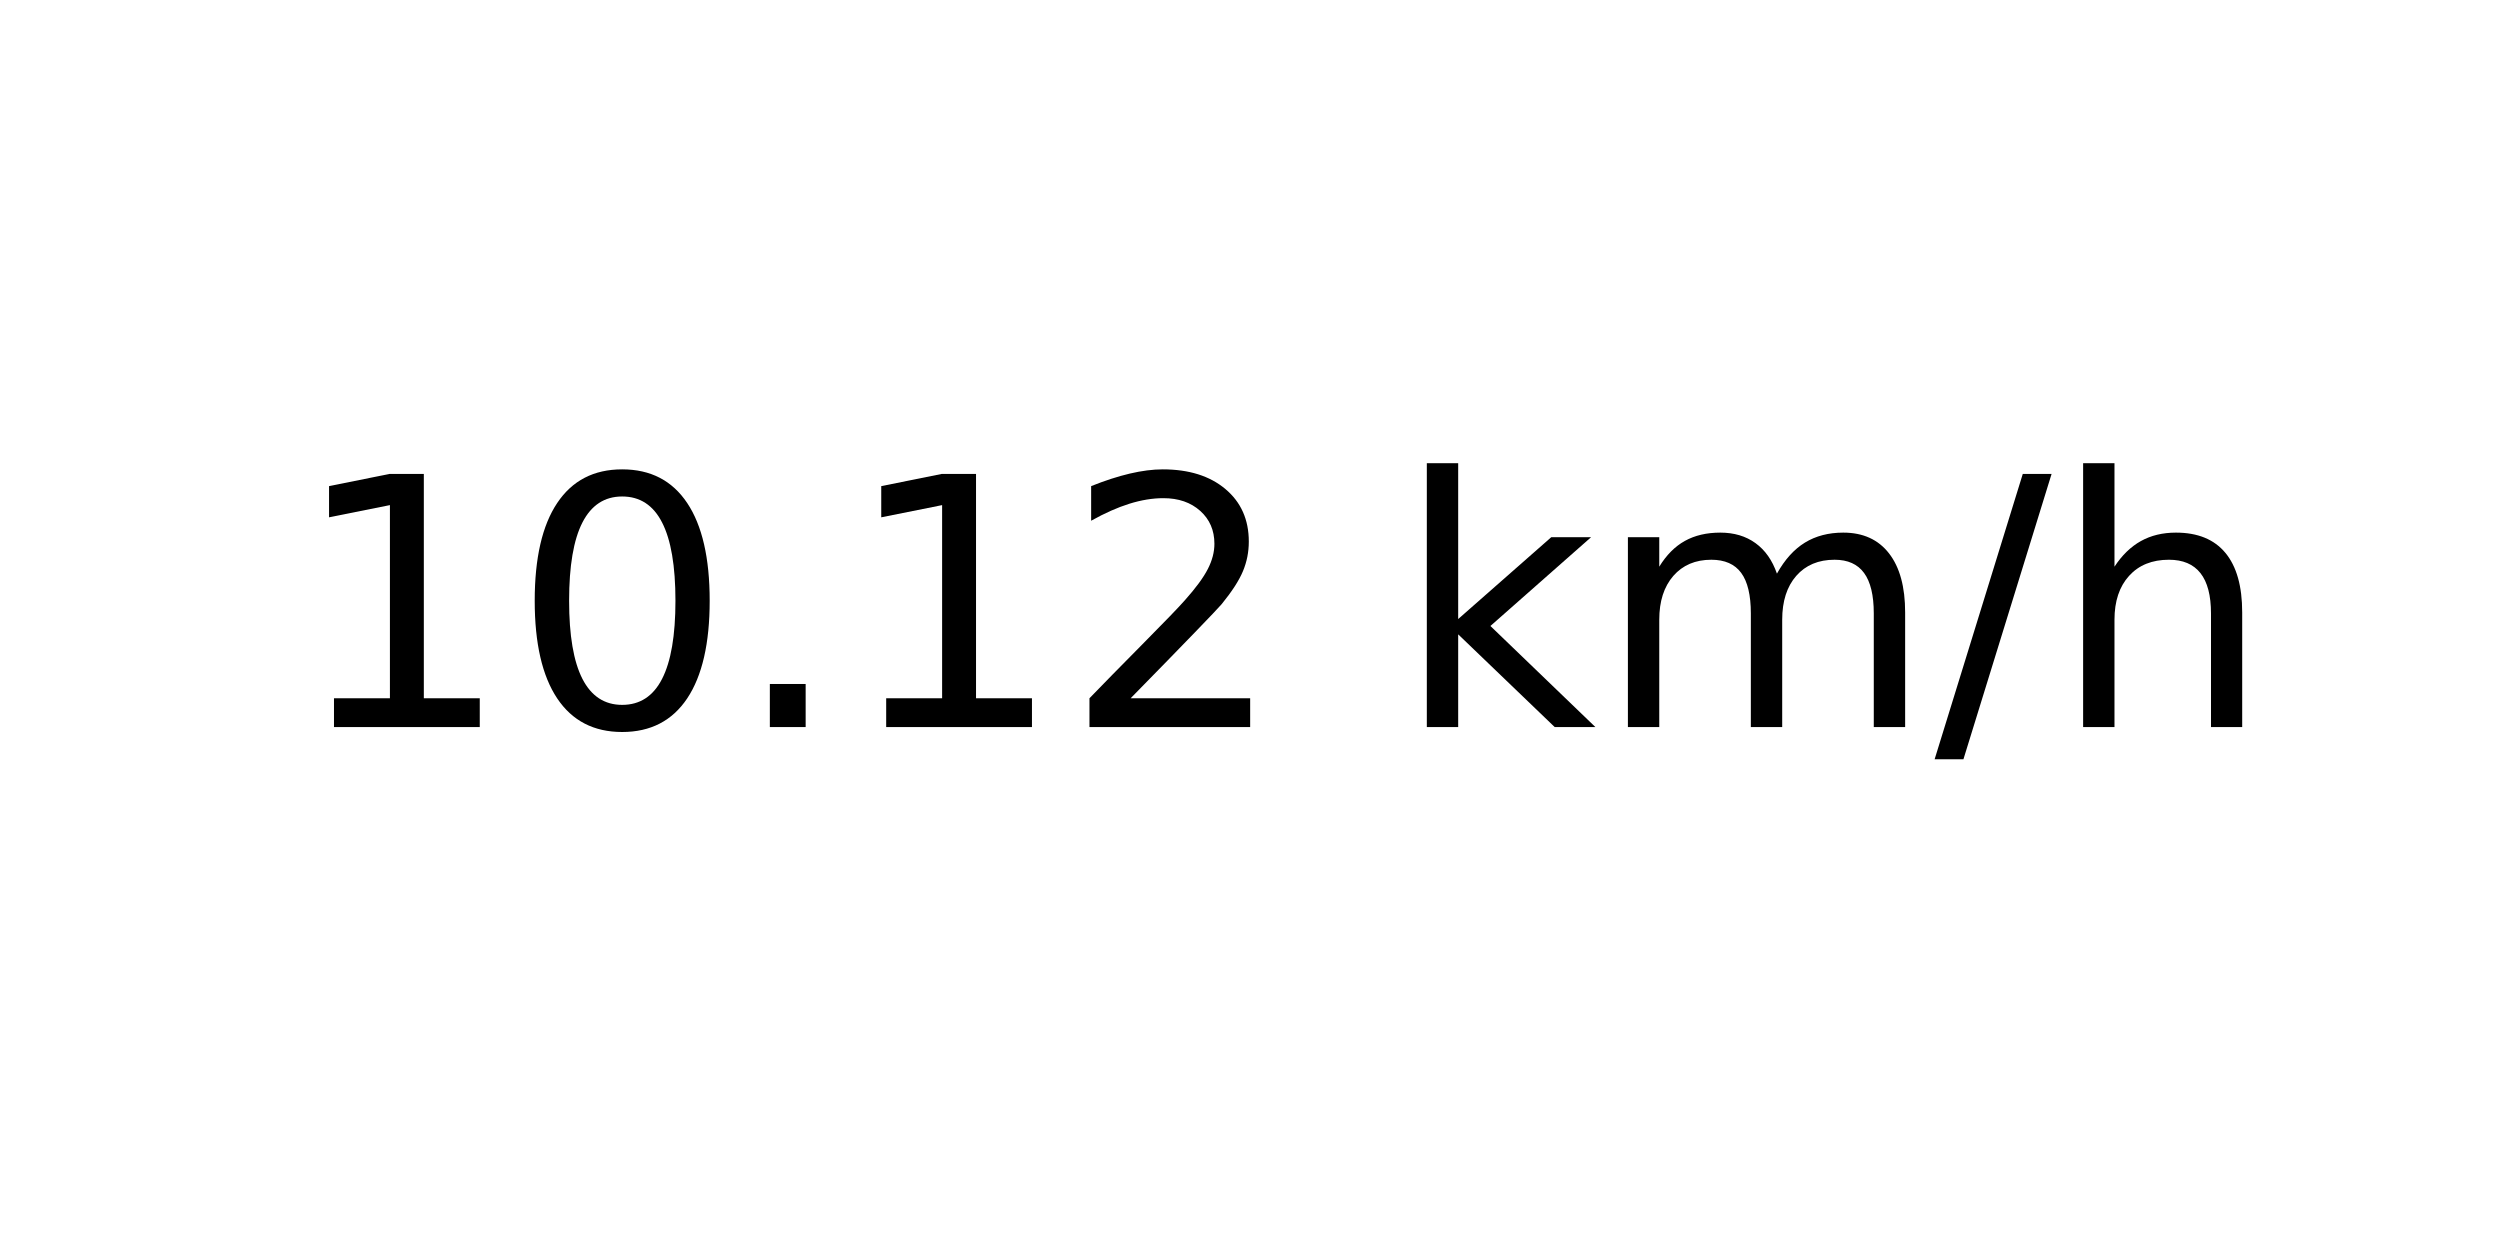
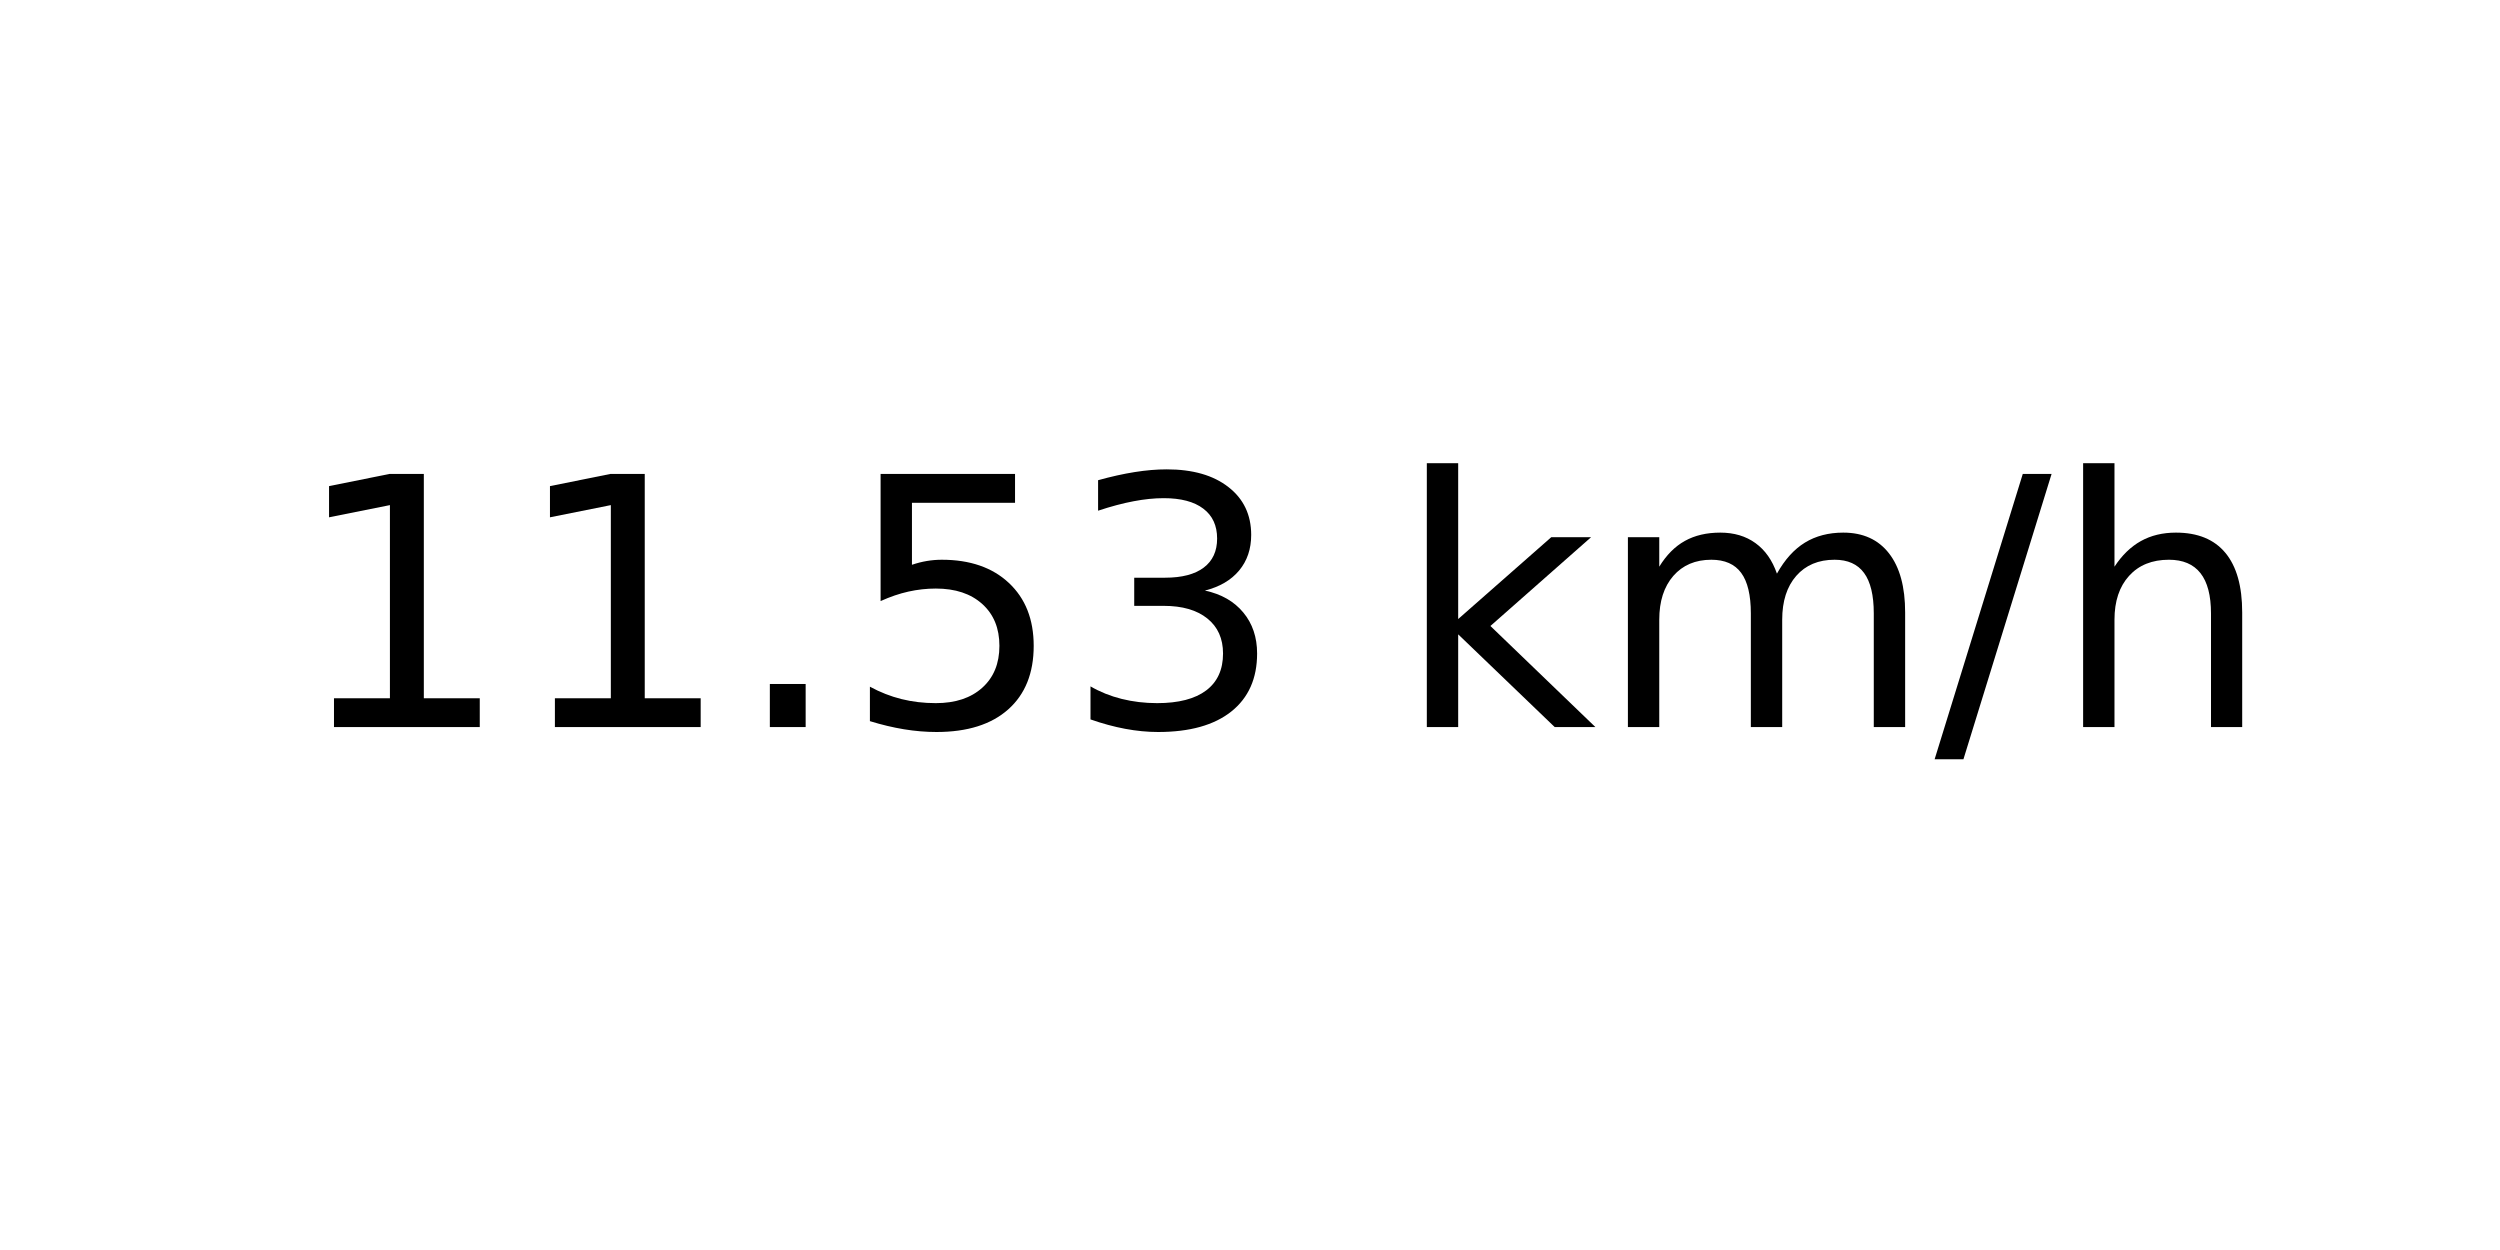
<svg xmlns="http://www.w3.org/2000/svg" xmlns:xlink="http://www.w3.org/1999/xlink" width="72pt" height="36pt" viewBox="0 0 72 36" version="1.1">
  <defs>
    <style type="text/css">*{stroke-linejoin: round; stroke-linecap: butt}</style>
  </defs>
  <g id="figure_1">
    <g id="axes_1">
      <g id="text_1">
        <g transform="translate(8.378125 20.93937) scale(0.1 -0.1)">
          <defs>
            <path id="DejaVuSans-31" d="M 794 531  L 1825 531  L 1825 4091  L 703 3866  L 703 4441  L 1819 4666  L 2450 4666  L 2450 531  L 3481 531  L 3481 0  L 794 0  L 794 531  z " transform="scale(0.015625)" />
-             <path id="DejaVuSans-30" d="M 2034 4250  Q 1547 4250 1301 3770  Q 1056 3291 1056 2328  Q 1056 1369 1301 889  Q 1547 409 2034 409  Q 2525 409 2770 889  Q 3016 1369 3016 2328  Q 3016 3291 2770 3770  Q 2525 4250 2034 4250  z M 2034 4750  Q 2819 4750 3233 4129  Q 3647 3509 3647 2328  Q 3647 1150 3233 529  Q 2819 -91 2034 -91  Q 1250 -91 836 529  Q 422 1150 422 2328  Q 422 3509 836 4129  Q 1250 4750 2034 4750  z " transform="scale(0.015625)" />
            <path id="DejaVuSans-2e" d="M 684 794  L 1344 794  L 1344 0  L 684 0  L 684 794  z " transform="scale(0.015625)" />
-             <path id="DejaVuSans-32" d="M 1228 531  L 3431 531  L 3431 0  L 469 0  L 469 531  Q 828 903 1448 1529  Q 2069 2156 2228 2338  Q 2531 2678 2651 2914  Q 2772 3150 2772 3378  Q 2772 3750 2511 3984  Q 2250 4219 1831 4219  Q 1534 4219 1204 4116  Q 875 4013 500 3803  L 500 4441  Q 881 4594 1212 4672  Q 1544 4750 1819 4750  Q 2544 4750 2975 4387  Q 3406 4025 3406 3419  Q 3406 3131 3298 2873  Q 3191 2616 2906 2266  Q 2828 2175 2409 1742  Q 1991 1309 1228 531  z " transform="scale(0.015625)" />
+             <path id="DejaVuSans-35" d="M 691 4666  L 3169 4666  L 3169 4134  L 1269 4134  L 1269 2991  Q 1406 3038 1543 3061  Q 1681 3084 1819 3084  Q 2600 3084 3056 2656  Q 3513 2228 3513 1497  Q 3513 744 3044 326  Q 2575 -91 1722 -91  Q 1428 -91 1123 -41  Q 819 9 494 109  L 494 744  Q 775 591 1075 516  Q 1375 441 1709 441  Q 2250 441 2565 725  Q 2881 1009 2881 1497  Q 2881 1984 2565 2268  Q 2250 2553 1709 2553  Q 1456 2553 1204 2497  Q 953 2441 691 2322  L 691 4666  z " transform="scale(0.015625)" />
+             <path id="DejaVuSans-33" d="M 2597 2516  Q 3050 2419 3304 2112  Q 3559 1806 3559 1356  Q 3559 666 3084 287  Q 2609 -91 1734 -91  Q 1441 -91 1130 -33  Q 819 25 488 141  L 488 750  Q 750 597 1062 519  Q 1375 441 1716 441  Q 2309 441 2620 675  Q 2931 909 2931 1356  Q 2931 1769 2642 2001  Q 2353 2234 1838 2234  L 1294 2234  L 1294 2753  L 1863 2753  Q 2328 2753 2575 2939  Q 2822 3125 2822 3475  Q 2822 3834 2567 4026  Q 2313 4219 1838 4219  Q 1578 4219 1281 4162  Q 984 4106 628 3988  L 628 4550  Q 988 4650 1302 4700  Q 1616 4750 1894 4750  Q 2613 4750 3031 4423  Q 3450 4097 3450 3541  Q 3450 3153 3228 2886  Q 3006 2619 2597 2516  z " transform="scale(0.015625)" />
            <path id="DejaVuSans-20" transform="scale(0.015625)" />
            <path id="DejaVuSans-6b" d="M 581 4863  L 1159 4863  L 1159 1991  L 2875 3500  L 3609 3500  L 1753 1863  L 3688 0  L 2938 0  L 1159 1709  L 1159 0  L 581 0  L 581 4863  z " transform="scale(0.015625)" />
            <path id="DejaVuSans-6d" d="M 3328 2828  Q 3544 3216 3844 3400  Q 4144 3584 4550 3584  Q 5097 3584 5394 3201  Q 5691 2819 5691 2113  L 5691 0  L 5113 0  L 5113 2094  Q 5113 2597 4934 2840  Q 4756 3084 4391 3084  Q 3944 3084 3684 2787  Q 3425 2491 3425 1978  L 3425 0  L 2847 0  L 2847 2094  Q 2847 2600 2669 2842  Q 2491 3084 2119 3084  Q 1678 3084 1418 2786  Q 1159 2488 1159 1978  L 1159 0  L 581 0  L 581 3500  L 1159 3500  L 1159 2956  Q 1356 3278 1631 3431  Q 1906 3584 2284 3584  Q 2666 3584 2933 3390  Q 3200 3197 3328 2828  z " transform="scale(0.015625)" />
            <path id="DejaVuSans-2f" d="M 1625 4666  L 2156 4666  L 531 -594  L 0 -594  L 1625 4666  z " transform="scale(0.015625)" />
            <path id="DejaVuSans-68" d="M 3513 2113  L 3513 0  L 2938 0  L 2938 2094  Q 2938 2591 2744 2837  Q 2550 3084 2163 3084  Q 1697 3084 1428 2787  Q 1159 2491 1159 1978  L 1159 0  L 581 0  L 581 4863  L 1159 4863  L 1159 2956  Q 1366 3272 1645 3428  Q 1925 3584 2291 3584  Q 2894 3584 3203 3211  Q 3513 2838 3513 2113  z " transform="scale(0.015625)" />
          </defs>
          <use xlink:href="#DejaVuSans-31" />
-           <use xlink:href="#DejaVuSans-30" x="63.623" />
+           <use xlink:href="#DejaVuSans-31" x="63.623" />
          <use xlink:href="#DejaVuSans-2e" x="127.246" />
-           <use xlink:href="#DejaVuSans-31" x="159.033" />
-           <use xlink:href="#DejaVuSans-32" x="222.656" />
+           <use xlink:href="#DejaVuSans-35" x="159.033" />
+           <use xlink:href="#DejaVuSans-33" x="222.656" />
          <use xlink:href="#DejaVuSans-20" x="286.279" />
          <use xlink:href="#DejaVuSans-6b" x="318.066" />
          <use xlink:href="#DejaVuSans-6d" x="375.977" />
          <use xlink:href="#DejaVuSans-2f" x="473.389" />
          <use xlink:href="#DejaVuSans-68" x="507.08" />
        </g>
      </g>
    </g>
  </g>
</svg>
